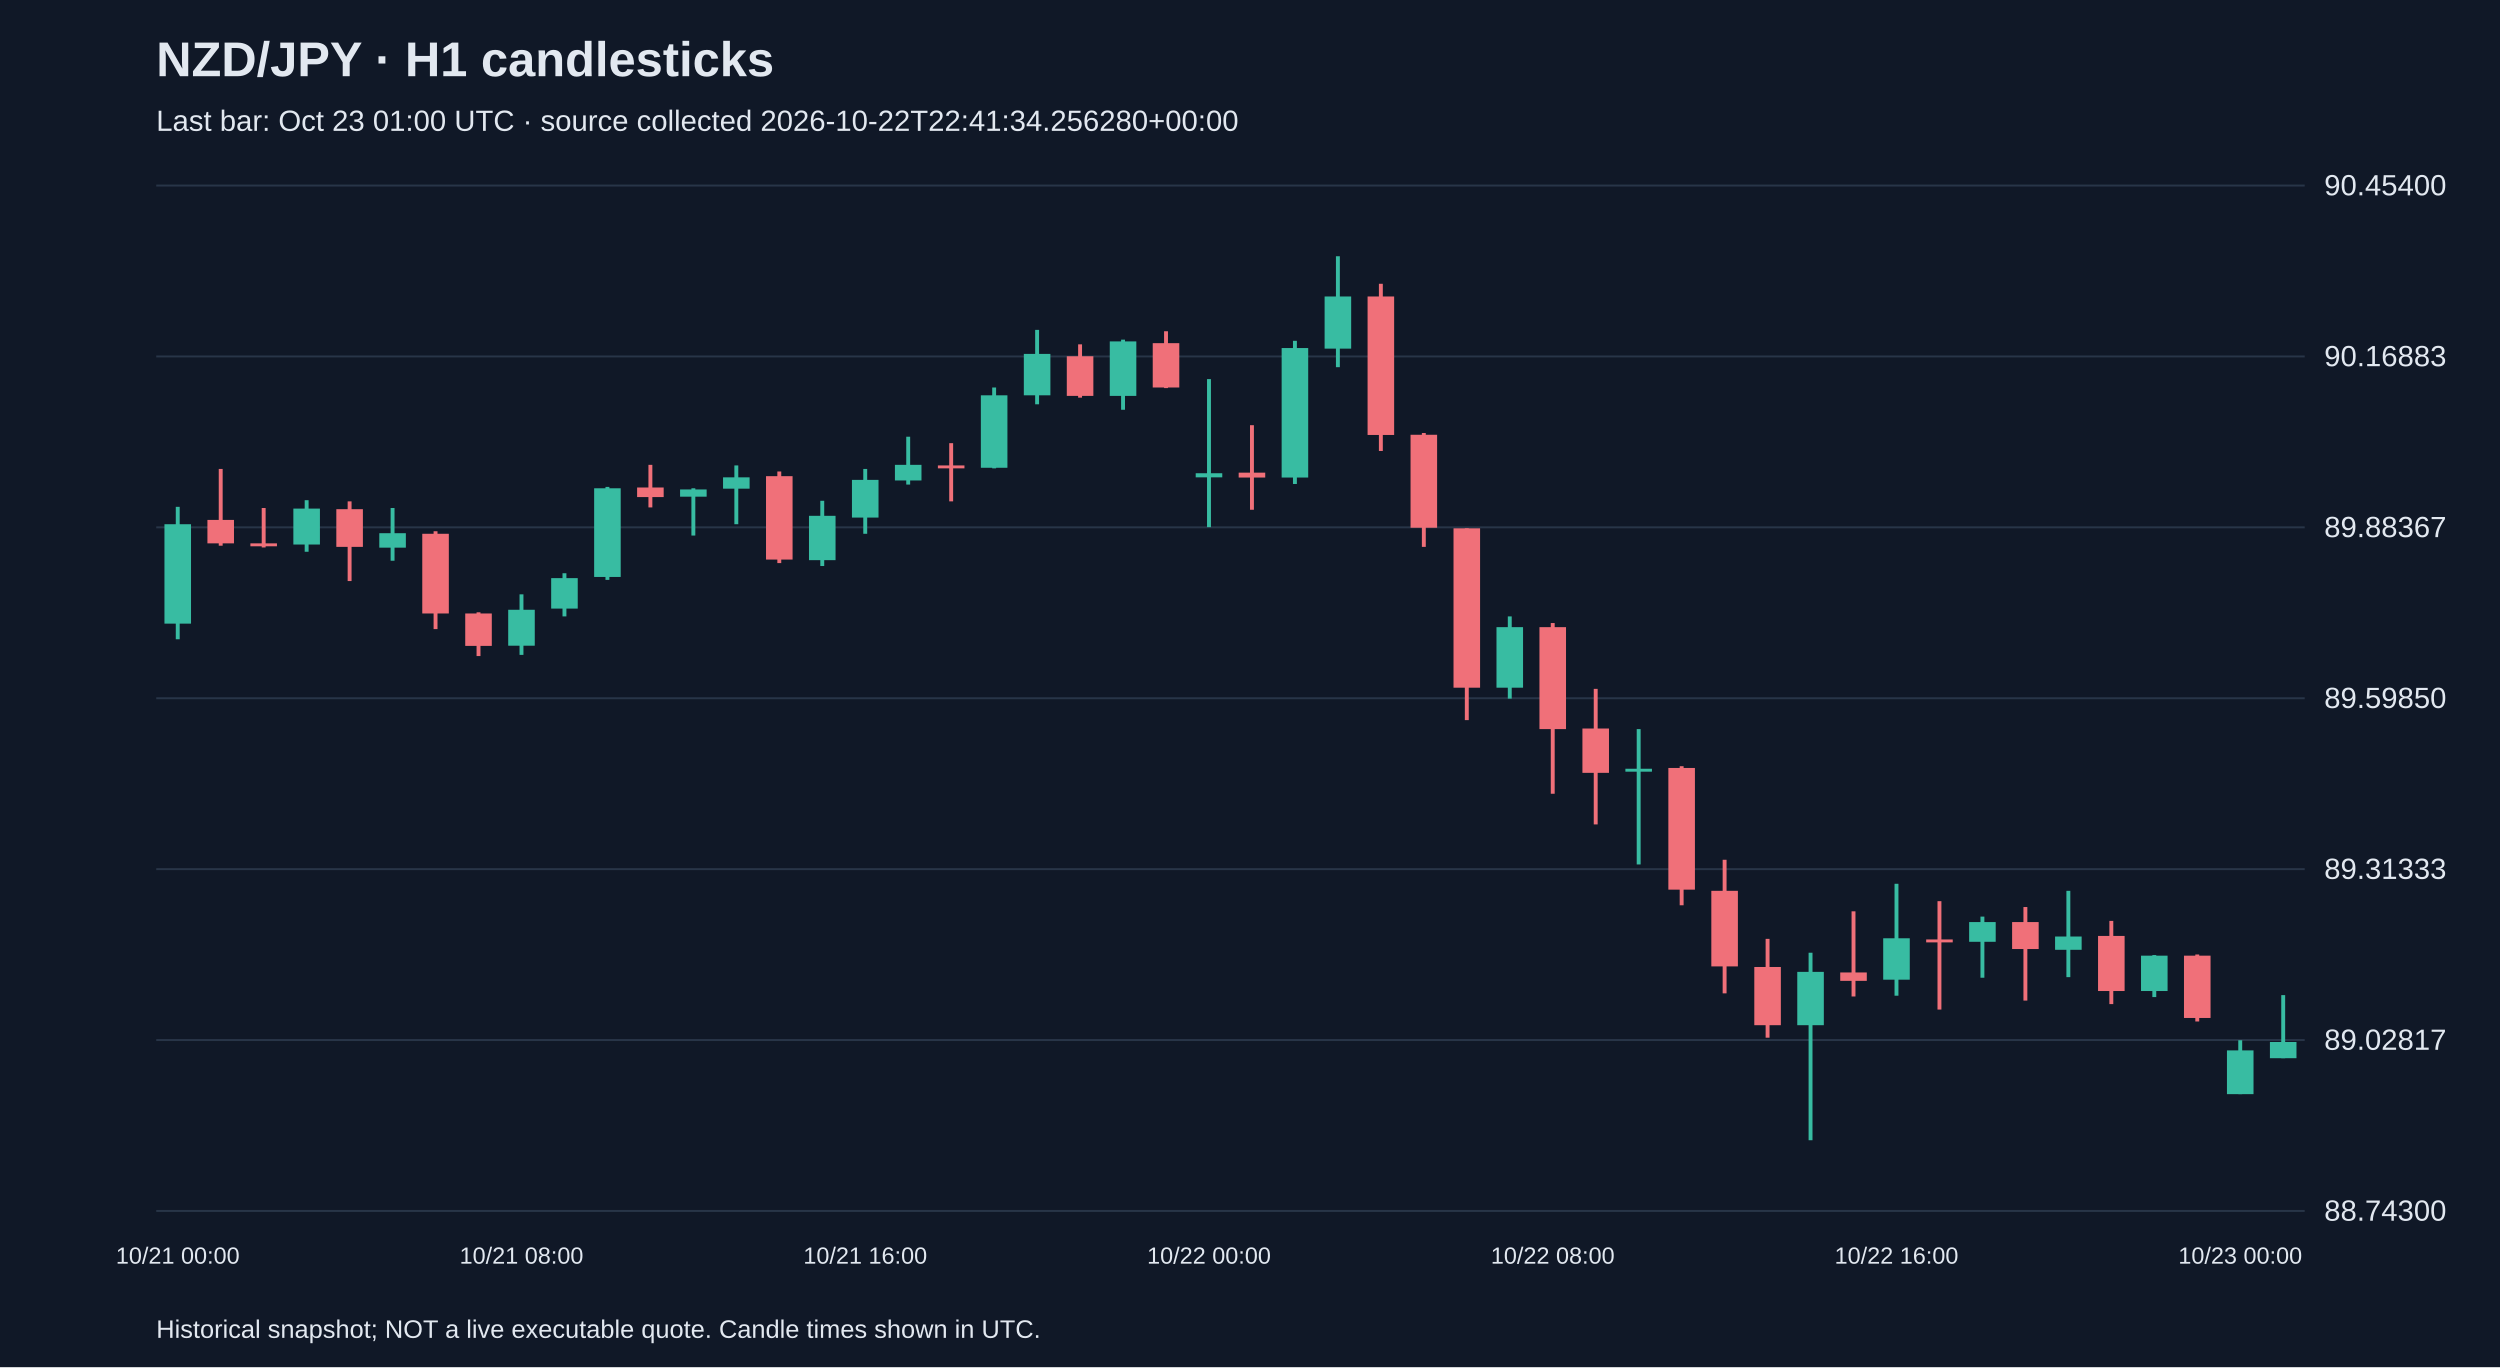
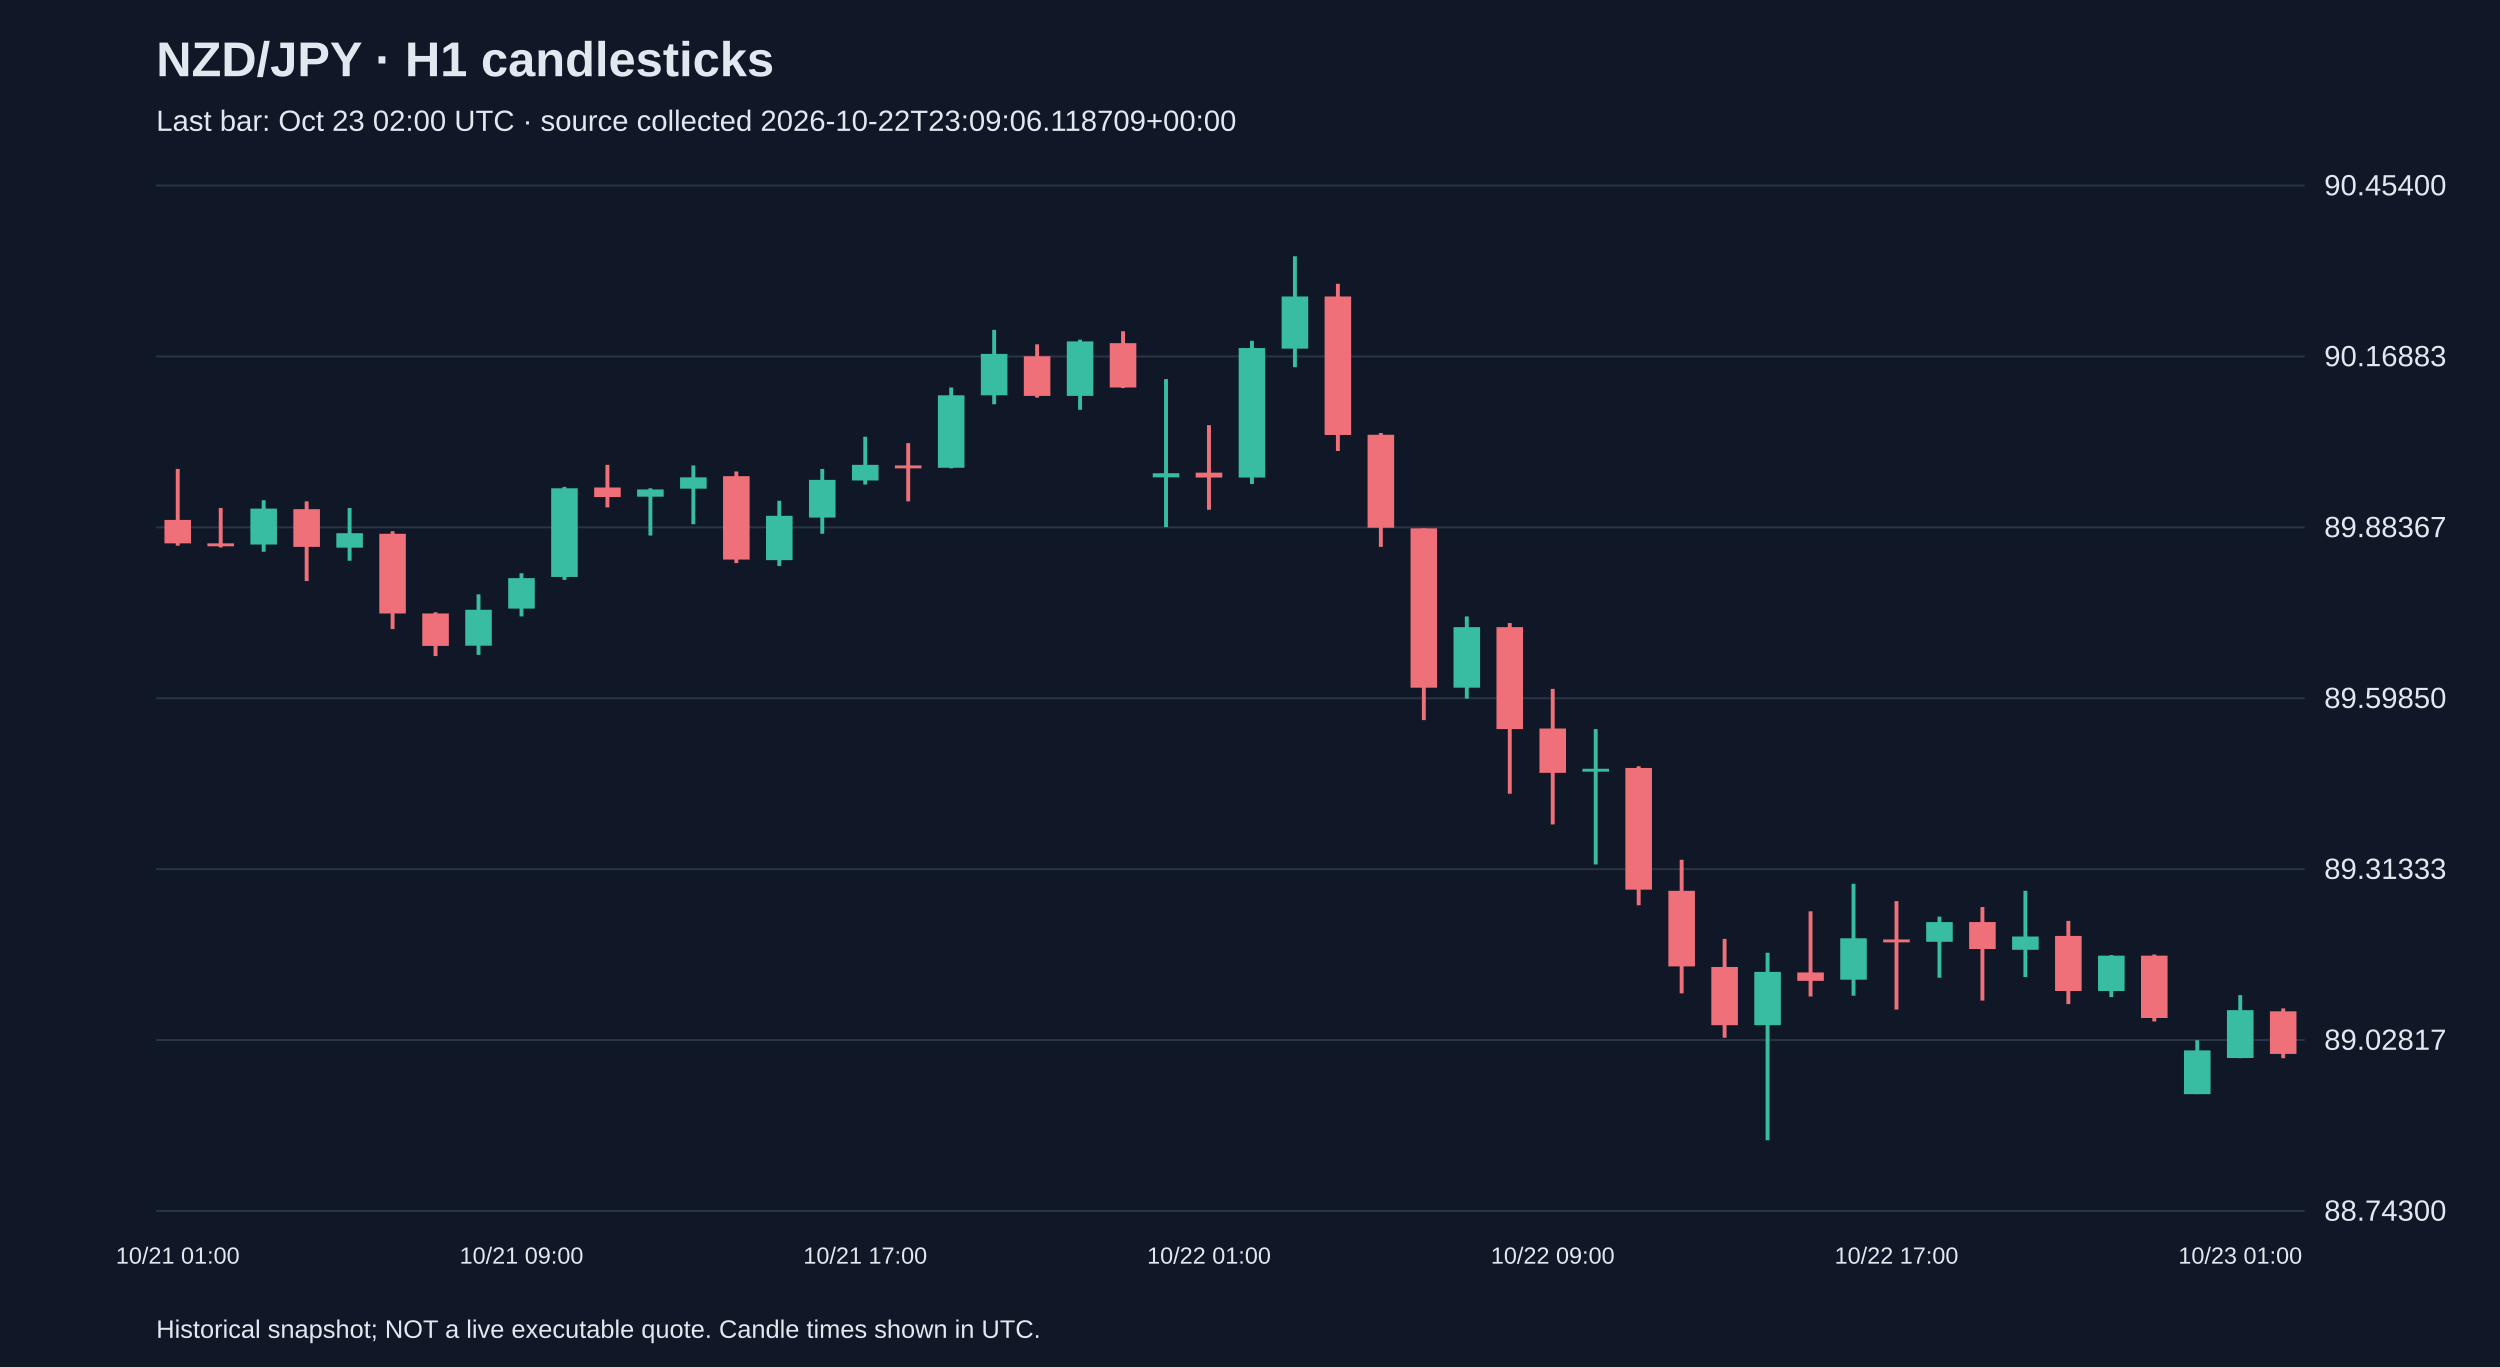
<svg xmlns="http://www.w3.org/2000/svg" viewBox="0 0 1280 700">
  <rect width="100%" height="100%" fill="#101827" />
  <style>text{font-family:Arial,sans-serif;fill:#e2e8f0}</style>
  <text x="80" y="39" font-size="25" font-weight="bold">NZD/JPY · H1 candlesticks</text>
-   <text x="80" y="67" font-size="15" fill="#a6b1c5">Last bar: Oct 23 01:00 UTC · source collected 2026-10-22T22:41:34.256280+00:00</text>
+   <text x="80" y="67" font-size="15" fill="#a6b1c5">Last bar: Oct 23 02:00 UTC · source collected 2026-10-22T23:09:06.118709+00:00</text>
  <line x1="80" y1="620.0" x2="1180" y2="620.0" stroke="#283548" />
  <text x="1190" y="625.0" font-size="15">88.74300</text>
  <line x1="80" y1="532.5" x2="1180" y2="532.5" stroke="#283548" />
  <text x="1190" y="537.5" font-size="15">89.02817</text>
  <line x1="80" y1="445.0" x2="1180" y2="445.0" stroke="#283548" />
  <text x="1190" y="450.0" font-size="15">89.31333</text>
  <line x1="80" y1="357.5" x2="1180" y2="357.5" stroke="#283548" />
  <text x="1190" y="362.5" font-size="15">89.59850</text>
  <line x1="80" y1="270.0" x2="1180" y2="270.0" stroke="#283548" />
  <text x="1190" y="275.0" font-size="15">89.88367</text>
  <line x1="80" y1="182.5" x2="1180" y2="182.5" stroke="#283548" />
  <text x="1190" y="187.5" font-size="15">90.16883</text>
  <line x1="80" y1="95.0" x2="1180" y2="95.0" stroke="#283548" />
  <text x="1190" y="100.0" font-size="15">90.45400</text>
-   <line x1="91.0" y1="259.5" x2="91.0" y2="327.3" stroke="#38bca2" stroke-width="2" />
-   <rect x="84.2" y="268.4" width="13.6" height="50.9" fill="#38bca2" />
-   <text x="91.0" y="647" text-anchor="middle" font-size="12">10/21 00:00</text>
-   <line x1="113.0" y1="240.1" x2="113.0" y2="279.4" stroke="#f07079" stroke-width="2" />
-   <rect x="106.2" y="266.2" width="13.6" height="12.0" fill="#f07079" />
-   <line x1="135.0" y1="260.1" x2="135.0" y2="280.3" stroke="#f07079" stroke-width="2" />
-   <rect x="128.2" y="278.2" width="13.6" height="1.5" fill="#f07079" />
-   <line x1="157.0" y1="256.1" x2="157.0" y2="282.5" stroke="#38bca2" stroke-width="2" />
-   <rect x="150.2" y="260.4" width="13.6" height="18.4" fill="#38bca2" />
-   <line x1="179.0" y1="256.7" x2="179.0" y2="297.5" stroke="#f07079" stroke-width="2" />
-   <rect x="172.2" y="260.7" width="13.6" height="19.3" fill="#f07079" />
-   <line x1="201.0" y1="260.1" x2="201.0" y2="287.1" stroke="#38bca2" stroke-width="2" />
-   <rect x="194.2" y="273.0" width="13.6" height="7.4" fill="#38bca2" />
-   <line x1="223.0" y1="272.0" x2="223.0" y2="322.1" stroke="#f07079" stroke-width="2" />
-   <rect x="216.2" y="273.3" width="13.6" height="40.8" fill="#f07079" />
-   <line x1="245.0" y1="313.5" x2="245.0" y2="335.9" stroke="#f07079" stroke-width="2" />
-   <rect x="238.2" y="314.1" width="13.6" height="16.6" fill="#f07079" />
-   <line x1="267.0" y1="304.3" x2="267.0" y2="335.3" stroke="#38bca2" stroke-width="2" />
-   <rect x="260.2" y="312.2" width="13.6" height="18.4" fill="#38bca2" />
-   <text x="267.0" y="647" text-anchor="middle" font-size="12">10/21 08:00</text>
-   <line x1="289.0" y1="293.5" x2="289.0" y2="315.6" stroke="#38bca2" stroke-width="2" />
-   <rect x="282.2" y="296.0" width="13.6" height="15.6" fill="#38bca2" />
-   <line x1="311.0" y1="249.3" x2="311.0" y2="296.9" stroke="#38bca2" stroke-width="2" />
-   <rect x="304.2" y="250.0" width="13.6" height="45.4" fill="#38bca2" />
-   <line x1="333.0" y1="238.0" x2="333.0" y2="259.8" stroke="#f07079" stroke-width="2" />
-   <rect x="326.2" y="249.6" width="13.6" height="4.9" fill="#f07079" />
-   <line x1="355.0" y1="250.0" x2="355.0" y2="274.2" stroke="#38bca2" stroke-width="2" />
-   <rect x="348.2" y="250.6" width="13.6" height="3.7" fill="#38bca2" />
-   <line x1="377.0" y1="238.3" x2="377.0" y2="268.4" stroke="#38bca2" stroke-width="2" />
-   <rect x="370.2" y="244.4" width="13.6" height="5.8" fill="#38bca2" />
-   <line x1="399.0" y1="241.4" x2="399.0" y2="288.3" stroke="#f07079" stroke-width="2" />
-   <rect x="392.2" y="243.8" width="13.6" height="42.7" fill="#f07079" />
-   <line x1="421.0" y1="256.4" x2="421.0" y2="289.8" stroke="#38bca2" stroke-width="2" />
-   <rect x="414.2" y="264.1" width="13.6" height="22.7" fill="#38bca2" />
-   <line x1="443.0" y1="240.1" x2="443.0" y2="273.3" stroke="#38bca2" stroke-width="2" />
-   <rect x="436.2" y="245.7" width="13.6" height="19.3" fill="#38bca2" />
-   <text x="443.0" y="647" text-anchor="middle" font-size="12">10/21 16:00</text>
-   <line x1="465.0" y1="223.6" x2="465.0" y2="248.1" stroke="#38bca2" stroke-width="2" />
-   <rect x="458.2" y="238.0" width="13.6" height="8.0" fill="#38bca2" />
-   <line x1="487.0" y1="226.9" x2="487.0" y2="256.7" stroke="#f07079" stroke-width="2" />
-   <rect x="480.2" y="238.3" width="13.6" height="1.5" fill="#f07079" />
-   <line x1="509.0" y1="198.4" x2="509.0" y2="239.8" stroke="#38bca2" stroke-width="2" />
-   <rect x="502.2" y="202.4" width="13.6" height="37.1" fill="#38bca2" />
-   <line x1="531.0" y1="168.9" x2="531.0" y2="207.0" stroke="#38bca2" stroke-width="2" />
-   <rect x="524.2" y="181.2" width="13.6" height="21.2" fill="#38bca2" />
-   <line x1="553.0" y1="176.3" x2="553.0" y2="203.6" stroke="#f07079" stroke-width="2" />
-   <rect x="546.2" y="182.4" width="13.6" height="20.3" fill="#f07079" />
-   <line x1="575.0" y1="173.9" x2="575.0" y2="209.8" stroke="#38bca2" stroke-width="2" />
-   <rect x="568.2" y="174.8" width="13.6" height="27.9" fill="#38bca2" />
-   <line x1="597.0" y1="169.6" x2="597.0" y2="198.7" stroke="#f07079" stroke-width="2" />
-   <rect x="590.2" y="175.7" width="13.6" height="22.7" fill="#f07079" />
-   <line x1="619.0" y1="194.1" x2="619.0" y2="269.9" stroke="#38bca2" stroke-width="2" />
-   <rect x="612.2" y="242.3" width="13.6" height="2.1" fill="#38bca2" />
-   <text x="619.0" y="647" text-anchor="middle" font-size="12">10/22 00:00</text>
-   <line x1="641.0" y1="217.7" x2="641.0" y2="261.0" stroke="#f07079" stroke-width="2" />
-   <rect x="634.2" y="242.0" width="13.6" height="2.5" fill="#f07079" />
-   <line x1="663.0" y1="174.5" x2="663.0" y2="247.8" stroke="#38bca2" stroke-width="2" />
-   <rect x="656.2" y="178.2" width="13.6" height="66.3" fill="#38bca2" />
-   <line x1="685.0" y1="131.2" x2="685.0" y2="188.0" stroke="#38bca2" stroke-width="2" />
-   <rect x="678.2" y="151.8" width="13.6" height="26.7" fill="#38bca2" />
-   <line x1="707.0" y1="145.3" x2="707.0" y2="230.9" stroke="#f07079" stroke-width="2" />
-   <rect x="700.2" y="151.8" width="13.6" height="70.9" fill="#f07079" />
-   <line x1="729.0" y1="221.7" x2="729.0" y2="280.0" stroke="#f07079" stroke-width="2" />
-   <rect x="722.2" y="222.6" width="13.6" height="47.6" fill="#f07079" />
-   <line x1="751.0" y1="270.5" x2="751.0" y2="368.7" stroke="#f07079" stroke-width="2" />
-   <rect x="744.2" y="270.5" width="13.6" height="81.6" fill="#f07079" />
-   <line x1="773.0" y1="315.6" x2="773.0" y2="357.7" stroke="#38bca2" stroke-width="2" />
-   <rect x="766.2" y="321.1" width="13.6" height="31.0" fill="#38bca2" />
-   <line x1="795.0" y1="319.0" x2="795.0" y2="406.4" stroke="#f07079" stroke-width="2" />
-   <rect x="788.2" y="321.1" width="13.6" height="52.2" fill="#f07079" />
-   <text x="795.0" y="647" text-anchor="middle" font-size="12">10/22 08:00</text>
-   <line x1="817.0" y1="352.7" x2="817.0" y2="422.1" stroke="#f07079" stroke-width="2" />
-   <rect x="810.2" y="373.0" width="13.6" height="22.7" fill="#f07079" />
-   <line x1="839.0" y1="373.3" x2="839.0" y2="442.6" stroke="#38bca2" stroke-width="2" />
-   <rect x="832.2" y="393.6" width="13.6" height="1.5" fill="#38bca2" />
-   <line x1="861.0" y1="392.3" x2="861.0" y2="463.5" stroke="#f07079" stroke-width="2" />
-   <rect x="854.2" y="393.2" width="13.6" height="62.3" fill="#f07079" />
-   <line x1="883.0" y1="440.2" x2="883.0" y2="508.6" stroke="#f07079" stroke-width="2" />
-   <rect x="876.2" y="456.1" width="13.6" height="38.7" fill="#f07079" />
-   <line x1="905.0" y1="480.7" x2="905.0" y2="531.3" stroke="#f07079" stroke-width="2" />
-   <rect x="898.2" y="495.1" width="13.6" height="29.8" fill="#f07079" />
-   <line x1="927.0" y1="487.8" x2="927.0" y2="583.8" stroke="#38bca2" stroke-width="2" />
-   <rect x="920.2" y="497.6" width="13.6" height="27.3" fill="#38bca2" />
-   <line x1="949.0" y1="466.6" x2="949.0" y2="510.2" stroke="#f07079" stroke-width="2" />
-   <rect x="942.2" y="497.9" width="13.6" height="4.3" fill="#f07079" />
-   <line x1="971.0" y1="452.5" x2="971.0" y2="509.8" stroke="#38bca2" stroke-width="2" />
-   <rect x="964.2" y="480.4" width="13.6" height="21.2" fill="#38bca2" />
-   <text x="971.0" y="647" text-anchor="middle" font-size="12">10/22 16:00</text>
-   <line x1="993.0" y1="461.4" x2="993.0" y2="516.9" stroke="#f07079" stroke-width="2" />
-   <rect x="986.2" y="481.0" width="13.6" height="1.5" fill="#f07079" />
-   <line x1="1015.0" y1="469.3" x2="1015.0" y2="500.6" stroke="#38bca2" stroke-width="2" />
-   <rect x="1008.2" y="472.1" width="13.6" height="10.1" fill="#38bca2" />
-   <line x1="1037.0" y1="464.4" x2="1037.0" y2="512.3" stroke="#f07079" stroke-width="2" />
-   <rect x="1030.2" y="472.1" width="13.6" height="13.8" fill="#f07079" />
-   <line x1="1059.0" y1="456.1" x2="1059.0" y2="500.3" stroke="#38bca2" stroke-width="2" />
-   <rect x="1052.2" y="479.5" width="13.6" height="6.8" fill="#38bca2" />
-   <line x1="1081.0" y1="471.5" x2="1081.0" y2="514.1" stroke="#f07079" stroke-width="2" />
-   <rect x="1074.2" y="479.2" width="13.6" height="28.2" fill="#f07079" />
-   <line x1="1103.0" y1="489.0" x2="1103.0" y2="510.5" stroke="#38bca2" stroke-width="2" />
-   <rect x="1096.2" y="489.3" width="13.6" height="18.1" fill="#38bca2" />
-   <line x1="1125.0" y1="488.7" x2="1125.0" y2="523.0" stroke="#f07079" stroke-width="2" />
-   <rect x="1118.2" y="489.3" width="13.6" height="31.9" fill="#f07079" />
-   <line x1="1147.0" y1="532.6" x2="1147.0" y2="560.2" stroke="#38bca2" stroke-width="2" />
-   <rect x="1140.2" y="537.8" width="13.6" height="22.4" fill="#38bca2" />
-   <text x="1147.0" y="647" text-anchor="middle" font-size="12">10/23 00:00</text>
-   <line x1="1169.0" y1="509.5" x2="1169.0" y2="541.8" stroke="#38bca2" stroke-width="2" />
-   <rect x="1162.2" y="533.5" width="13.6" height="8.3" fill="#38bca2" />
+   <line x1="91.0" y1="240.1" x2="91.0" y2="279.4" stroke="#f07079" stroke-width="2" />
+   <rect x="84.2" y="266.2" width="13.6" height="12.0" fill="#f07079" />
+   <text x="91.0" y="647" text-anchor="middle" font-size="12">10/21 01:00</text>
+   <line x1="113.0" y1="260.1" x2="113.0" y2="280.3" stroke="#f07079" stroke-width="2" />
+   <rect x="106.2" y="278.2" width="13.6" height="1.5" fill="#f07079" />
+   <line x1="135.0" y1="256.1" x2="135.0" y2="282.5" stroke="#38bca2" stroke-width="2" />
+   <rect x="128.2" y="260.4" width="13.6" height="18.4" fill="#38bca2" />
+   <line x1="157.0" y1="256.7" x2="157.0" y2="297.5" stroke="#f07079" stroke-width="2" />
+   <rect x="150.2" y="260.7" width="13.6" height="19.3" fill="#f07079" />
+   <line x1="179.0" y1="260.1" x2="179.0" y2="287.1" stroke="#38bca2" stroke-width="2" />
+   <rect x="172.2" y="273.0" width="13.6" height="7.4" fill="#38bca2" />
+   <line x1="201.0" y1="272.0" x2="201.0" y2="322.1" stroke="#f07079" stroke-width="2" />
+   <rect x="194.2" y="273.3" width="13.6" height="40.8" fill="#f07079" />
+   <line x1="223.0" y1="313.5" x2="223.0" y2="335.9" stroke="#f07079" stroke-width="2" />
+   <rect x="216.2" y="314.1" width="13.6" height="16.6" fill="#f07079" />
+   <line x1="245.0" y1="304.3" x2="245.0" y2="335.3" stroke="#38bca2" stroke-width="2" />
+   <rect x="238.2" y="312.2" width="13.6" height="18.4" fill="#38bca2" />
+   <line x1="267.0" y1="293.5" x2="267.0" y2="315.6" stroke="#38bca2" stroke-width="2" />
+   <rect x="260.2" y="296.0" width="13.6" height="15.6" fill="#38bca2" />
+   <text x="267.0" y="647" text-anchor="middle" font-size="12">10/21 09:00</text>
+   <line x1="289.0" y1="249.3" x2="289.0" y2="296.9" stroke="#38bca2" stroke-width="2" />
+   <rect x="282.2" y="250.0" width="13.6" height="45.4" fill="#38bca2" />
+   <line x1="311.0" y1="238.0" x2="311.0" y2="259.8" stroke="#f07079" stroke-width="2" />
+   <rect x="304.2" y="249.6" width="13.6" height="4.9" fill="#f07079" />
+   <line x1="333.0" y1="250.0" x2="333.0" y2="274.2" stroke="#38bca2" stroke-width="2" />
+   <rect x="326.2" y="250.6" width="13.6" height="3.7" fill="#38bca2" />
+   <line x1="355.0" y1="238.3" x2="355.0" y2="268.4" stroke="#38bca2" stroke-width="2" />
+   <rect x="348.2" y="244.4" width="13.6" height="5.8" fill="#38bca2" />
+   <line x1="377.0" y1="241.4" x2="377.0" y2="288.3" stroke="#f07079" stroke-width="2" />
+   <rect x="370.2" y="243.8" width="13.6" height="42.7" fill="#f07079" />
+   <line x1="399.0" y1="256.4" x2="399.0" y2="289.8" stroke="#38bca2" stroke-width="2" />
+   <rect x="392.2" y="264.1" width="13.6" height="22.7" fill="#38bca2" />
+   <line x1="421.0" y1="240.1" x2="421.0" y2="273.3" stroke="#38bca2" stroke-width="2" />
+   <rect x="414.2" y="245.7" width="13.6" height="19.3" fill="#38bca2" />
+   <line x1="443.0" y1="223.6" x2="443.0" y2="248.1" stroke="#38bca2" stroke-width="2" />
+   <rect x="436.2" y="238.0" width="13.6" height="8.0" fill="#38bca2" />
+   <text x="443.0" y="647" text-anchor="middle" font-size="12">10/21 17:00</text>
+   <line x1="465.0" y1="226.9" x2="465.0" y2="256.7" stroke="#f07079" stroke-width="2" />
+   <rect x="458.2" y="238.3" width="13.6" height="1.5" fill="#f07079" />
+   <line x1="487.0" y1="198.4" x2="487.0" y2="239.8" stroke="#38bca2" stroke-width="2" />
+   <rect x="480.2" y="202.4" width="13.6" height="37.1" fill="#38bca2" />
+   <line x1="509.0" y1="168.9" x2="509.0" y2="207.0" stroke="#38bca2" stroke-width="2" />
+   <rect x="502.2" y="181.2" width="13.6" height="21.2" fill="#38bca2" />
+   <line x1="531.0" y1="176.3" x2="531.0" y2="203.6" stroke="#f07079" stroke-width="2" />
+   <rect x="524.2" y="182.4" width="13.6" height="20.3" fill="#f07079" />
+   <line x1="553.0" y1="173.9" x2="553.0" y2="209.8" stroke="#38bca2" stroke-width="2" />
+   <rect x="546.2" y="174.8" width="13.6" height="27.9" fill="#38bca2" />
+   <line x1="575.0" y1="169.6" x2="575.0" y2="198.7" stroke="#f07079" stroke-width="2" />
+   <rect x="568.2" y="175.7" width="13.6" height="22.7" fill="#f07079" />
+   <line x1="597.0" y1="194.1" x2="597.0" y2="269.9" stroke="#38bca2" stroke-width="2" />
+   <rect x="590.2" y="242.3" width="13.6" height="2.1" fill="#38bca2" />
+   <line x1="619.0" y1="217.7" x2="619.0" y2="261.0" stroke="#f07079" stroke-width="2" />
+   <rect x="612.2" y="242.0" width="13.6" height="2.5" fill="#f07079" />
+   <text x="619.0" y="647" text-anchor="middle" font-size="12">10/22 01:00</text>
+   <line x1="641.0" y1="174.5" x2="641.0" y2="247.8" stroke="#38bca2" stroke-width="2" />
+   <rect x="634.2" y="178.2" width="13.6" height="66.3" fill="#38bca2" />
+   <line x1="663.0" y1="131.2" x2="663.0" y2="188.0" stroke="#38bca2" stroke-width="2" />
+   <rect x="656.2" y="151.8" width="13.6" height="26.7" fill="#38bca2" />
+   <line x1="685.0" y1="145.3" x2="685.0" y2="230.9" stroke="#f07079" stroke-width="2" />
+   <rect x="678.2" y="151.8" width="13.6" height="70.9" fill="#f07079" />
+   <line x1="707.0" y1="221.7" x2="707.0" y2="280.0" stroke="#f07079" stroke-width="2" />
+   <rect x="700.2" y="222.6" width="13.6" height="47.6" fill="#f07079" />
+   <line x1="729.0" y1="270.5" x2="729.0" y2="368.7" stroke="#f07079" stroke-width="2" />
+   <rect x="722.2" y="270.5" width="13.6" height="81.6" fill="#f07079" />
+   <line x1="751.0" y1="315.6" x2="751.0" y2="357.7" stroke="#38bca2" stroke-width="2" />
+   <rect x="744.2" y="321.1" width="13.6" height="31.0" fill="#38bca2" />
+   <line x1="773.0" y1="319.0" x2="773.0" y2="406.4" stroke="#f07079" stroke-width="2" />
+   <rect x="766.2" y="321.1" width="13.6" height="52.2" fill="#f07079" />
+   <line x1="795.0" y1="352.7" x2="795.0" y2="422.1" stroke="#f07079" stroke-width="2" />
+   <rect x="788.2" y="373.0" width="13.6" height="22.7" fill="#f07079" />
+   <text x="795.0" y="647" text-anchor="middle" font-size="12">10/22 09:00</text>
+   <line x1="817.0" y1="373.3" x2="817.0" y2="442.6" stroke="#38bca2" stroke-width="2" />
+   <rect x="810.2" y="393.6" width="13.6" height="1.5" fill="#38bca2" />
+   <line x1="839.0" y1="392.3" x2="839.0" y2="463.5" stroke="#f07079" stroke-width="2" />
+   <rect x="832.2" y="393.2" width="13.6" height="62.3" fill="#f07079" />
+   <line x1="861.0" y1="440.2" x2="861.0" y2="508.6" stroke="#f07079" stroke-width="2" />
+   <rect x="854.2" y="456.1" width="13.6" height="38.7" fill="#f07079" />
+   <line x1="883.0" y1="480.7" x2="883.0" y2="531.3" stroke="#f07079" stroke-width="2" />
+   <rect x="876.2" y="495.1" width="13.6" height="29.8" fill="#f07079" />
+   <line x1="905.0" y1="487.8" x2="905.0" y2="583.8" stroke="#38bca2" stroke-width="2" />
+   <rect x="898.2" y="497.6" width="13.6" height="27.3" fill="#38bca2" />
+   <line x1="927.0" y1="466.6" x2="927.0" y2="510.2" stroke="#f07079" stroke-width="2" />
+   <rect x="920.2" y="497.9" width="13.6" height="4.3" fill="#f07079" />
+   <line x1="949.0" y1="452.5" x2="949.0" y2="509.8" stroke="#38bca2" stroke-width="2" />
+   <rect x="942.2" y="480.4" width="13.6" height="21.2" fill="#38bca2" />
+   <line x1="971.0" y1="461.4" x2="971.0" y2="516.9" stroke="#f07079" stroke-width="2" />
+   <rect x="964.2" y="481.0" width="13.6" height="1.5" fill="#f07079" />
+   <text x="971.0" y="647" text-anchor="middle" font-size="12">10/22 17:00</text>
+   <line x1="993.0" y1="469.3" x2="993.0" y2="500.6" stroke="#38bca2" stroke-width="2" />
+   <rect x="986.2" y="472.1" width="13.6" height="10.1" fill="#38bca2" />
+   <line x1="1015.0" y1="464.4" x2="1015.0" y2="512.3" stroke="#f07079" stroke-width="2" />
+   <rect x="1008.2" y="472.1" width="13.6" height="13.8" fill="#f07079" />
+   <line x1="1037.0" y1="456.1" x2="1037.0" y2="500.3" stroke="#38bca2" stroke-width="2" />
+   <rect x="1030.2" y="479.5" width="13.6" height="6.8" fill="#38bca2" />
+   <line x1="1059.0" y1="471.5" x2="1059.0" y2="514.1" stroke="#f07079" stroke-width="2" />
+   <rect x="1052.2" y="479.2" width="13.6" height="28.2" fill="#f07079" />
+   <line x1="1081.0" y1="489.0" x2="1081.0" y2="510.5" stroke="#38bca2" stroke-width="2" />
+   <rect x="1074.2" y="489.3" width="13.6" height="18.1" fill="#38bca2" />
+   <line x1="1103.0" y1="488.7" x2="1103.0" y2="523.0" stroke="#f07079" stroke-width="2" />
+   <rect x="1096.2" y="489.3" width="13.6" height="31.9" fill="#f07079" />
+   <line x1="1125.0" y1="532.6" x2="1125.0" y2="560.2" stroke="#38bca2" stroke-width="2" />
+   <rect x="1118.2" y="537.8" width="13.6" height="22.4" fill="#38bca2" />
+   <line x1="1147.0" y1="509.5" x2="1147.0" y2="541.8" stroke="#38bca2" stroke-width="2" />
+   <rect x="1140.2" y="517.2" width="13.6" height="24.5" fill="#38bca2" />
+   <text x="1147.0" y="647" text-anchor="middle" font-size="12">10/23 01:00</text>
+   <line x1="1169.0" y1="516.3" x2="1169.0" y2="541.8" stroke="#f07079" stroke-width="2" />
+   <rect x="1162.2" y="517.8" width="13.6" height="21.8" fill="#f07079" />
  <text x="80" y="685" font-size="13">Historical snapshot; NOT a live executable quote. Candle times shown in UTC.</text>
</svg>
